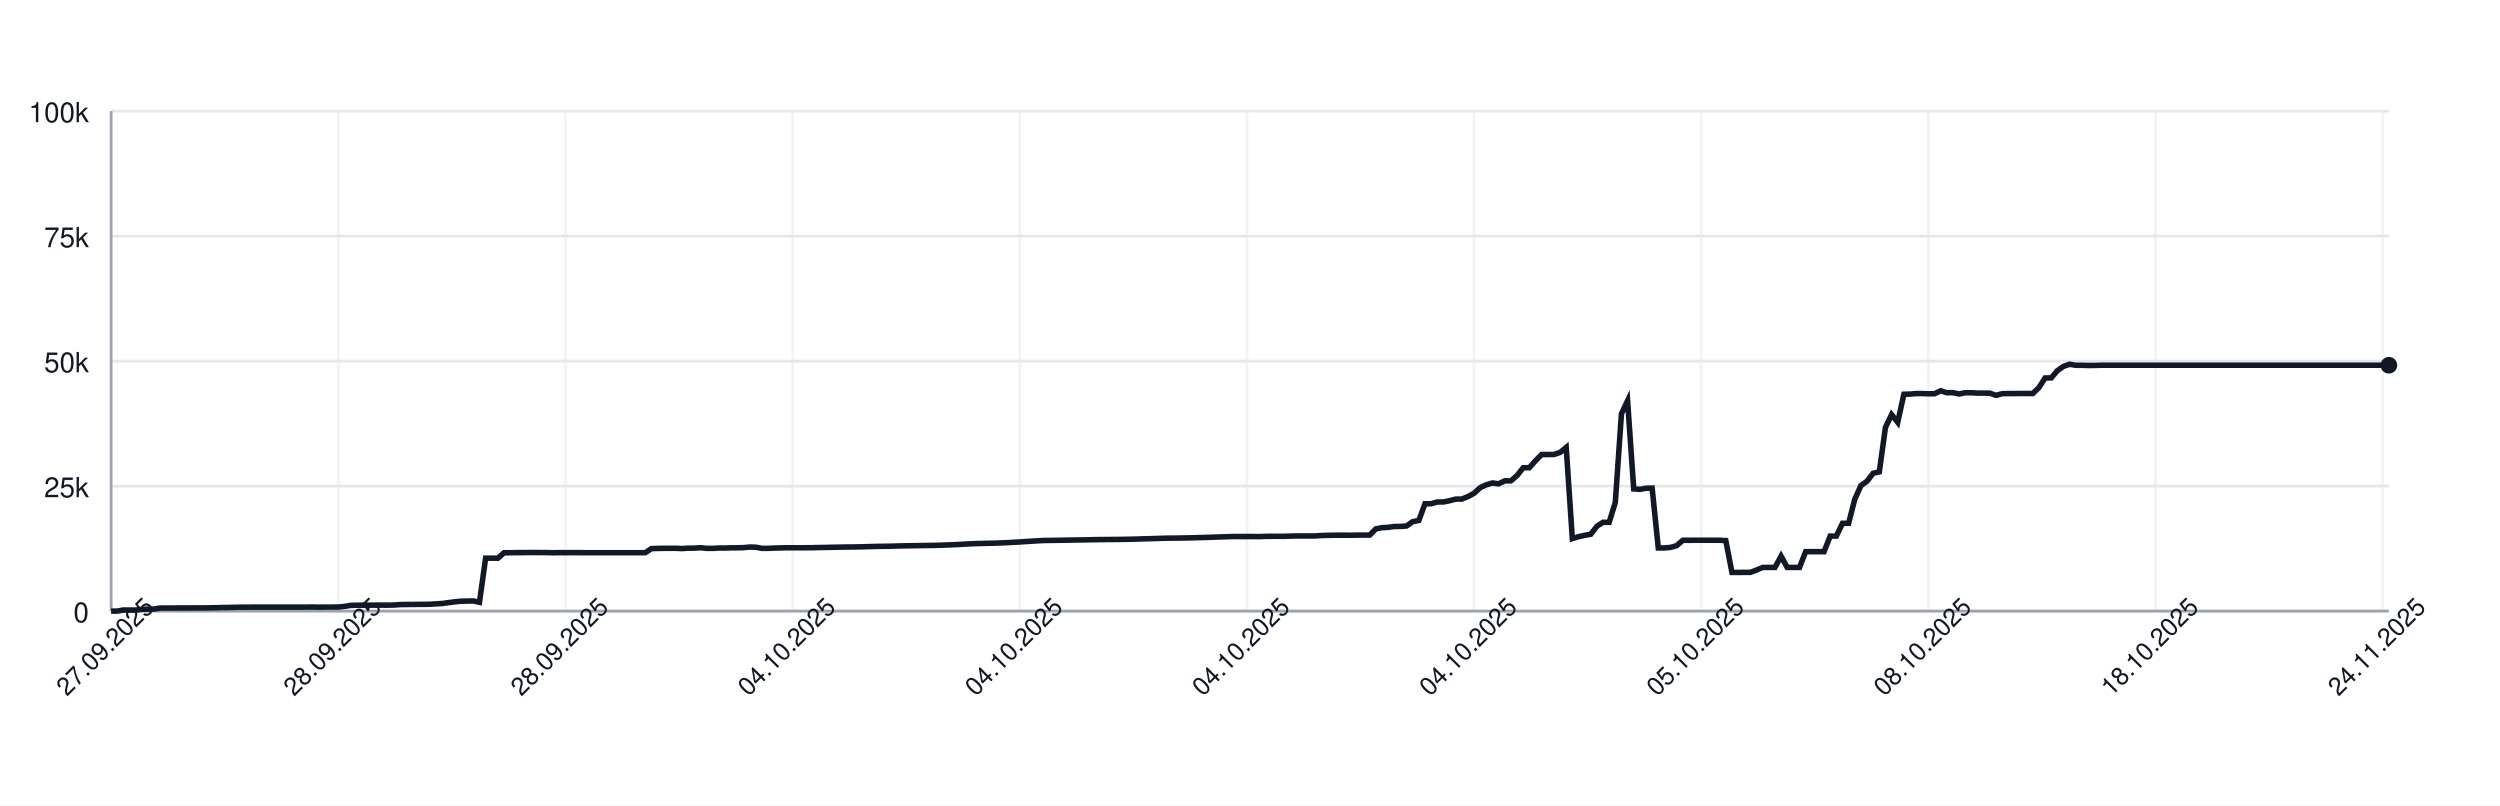
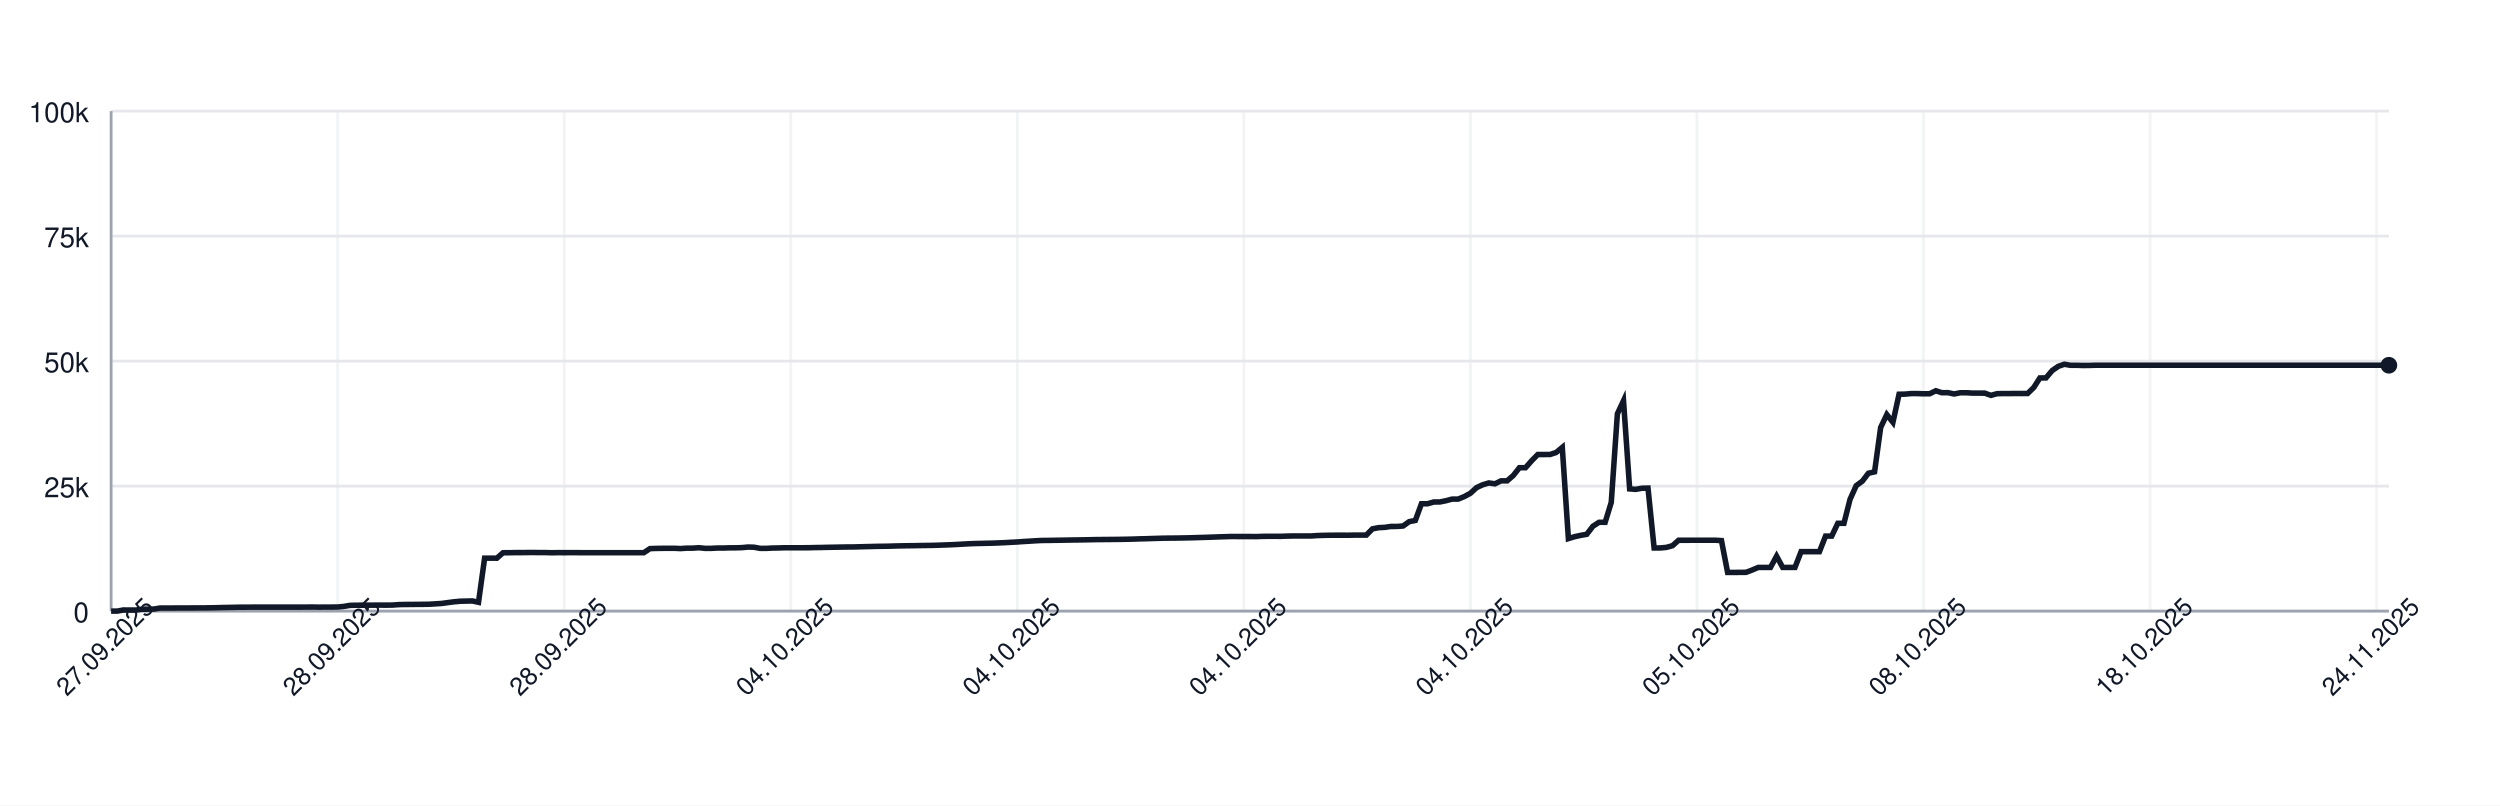
<svg xmlns="http://www.w3.org/2000/svg" width="900" height="290" style="font-family: -apple-system, BlinkMacSystemFont, 'Segoe UI', Helvetica, Arial, sans-serif;">
  <rect width="100%" height="100%" fill="white" />
  <g>
    <line x1="40" y1="220.00" x2="860" y2="220.00" stroke="#e5e7eb" />
    <text x="32" y="224.00" font-size="10" fill="#111827" text-anchor="end">0</text>
    <line x1="40" y1="175.00" x2="860" y2="175.00" stroke="#e5e7eb" />
    <text x="32" y="179.00" font-size="10" fill="#111827" text-anchor="end">25k</text>
    <line x1="40" y1="130.00" x2="860" y2="130.00" stroke="#e5e7eb" />
    <text x="32" y="134.00" font-size="10" fill="#111827" text-anchor="end">50k</text>
    <line x1="40" y1="85.00" x2="860" y2="85.00" stroke="#e5e7eb" />
    <text x="32" y="89.00" font-size="10" fill="#111827" text-anchor="end">75k</text>
    <line x1="40" y1="40.00" x2="860" y2="40.00" stroke="#e5e7eb" />
    <text x="32" y="44.00" font-size="10" fill="#111827" text-anchor="end">100k</text>
    <line x1="40.00" y1="40" x2="40.00" y2="220" stroke="#e5e7eb" opacity="0.5" />
-     <line x1="121.78" y1="40" x2="121.78" y2="220" stroke="#e5e7eb" opacity="0.5" />
-     <line x1="203.56" y1="40" x2="203.56" y2="220" stroke="#e5e7eb" opacity="0.5" />
-     <line x1="285.34" y1="40" x2="285.34" y2="220" stroke="#e5e7eb" opacity="0.5" />
-     <line x1="367.12" y1="40" x2="367.12" y2="220" stroke="#e5e7eb" opacity="0.5" />
-     <line x1="448.89" y1="40" x2="448.89" y2="220" stroke="#e5e7eb" opacity="0.5" />
-     <line x1="530.67" y1="40" x2="530.67" y2="220" stroke="#e5e7eb" opacity="0.5" />
-     <line x1="612.45" y1="40" x2="612.45" y2="220" stroke="#e5e7eb" opacity="0.5" />
-     <line x1="694.23" y1="40" x2="694.23" y2="220" stroke="#e5e7eb" opacity="0.5" />
-     <line x1="776.01" y1="40" x2="776.01" y2="220" stroke="#e5e7eb" opacity="0.5" />
-     <line x1="857.79" y1="40" x2="857.79" y2="220" stroke="#e5e7eb" opacity="0.5" />
+     <line x1="121.56" y1="40" x2="121.56" y2="220" stroke="#e5e7eb" opacity="0.5" />
+     <line x1="203.12" y1="40" x2="203.12" y2="220" stroke="#e5e7eb" opacity="0.5" />
+     <line x1="284.68" y1="40" x2="284.68" y2="220" stroke="#e5e7eb" opacity="0.5" />
+     <line x1="366.24" y1="40" x2="366.24" y2="220" stroke="#e5e7eb" opacity="0.5" />
+     <line x1="447.80" y1="40" x2="447.80" y2="220" stroke="#e5e7eb" opacity="0.5" />
+     <line x1="529.35" y1="40" x2="529.35" y2="220" stroke="#e5e7eb" opacity="0.5" />
+     <line x1="610.91" y1="40" x2="610.91" y2="220" stroke="#e5e7eb" opacity="0.5" />
+     <line x1="692.47" y1="40" x2="692.47" y2="220" stroke="#e5e7eb" opacity="0.5" />
+     <line x1="774.03" y1="40" x2="774.03" y2="220" stroke="#e5e7eb" opacity="0.5" />
+     <line x1="855.59" y1="40" x2="855.59" y2="220" stroke="#e5e7eb" opacity="0.5" />
    <line x1="40" y1="220" x2="860" y2="220" stroke="#9ca3af" />
    <line x1="40" y1="40" x2="40" y2="220" stroke="#9ca3af" />
-     <path d="M 40.00 220.00 L 42.21 220.00 L 44.42 219.60 L 46.63 219.62 L 48.84 219.63 L 51.05 219.32 L 53.26 219.31 L 55.47 219.26 L 57.68 218.89 L 59.89 218.89 L 62.10 218.89 L 64.31 218.87 L 66.52 218.87 L 68.73 218.86 L 70.94 218.85 L 73.15 218.85 L 75.36 218.82 L 77.57 218.78 L 79.78 218.72 L 81.99 218.68 L 84.20 218.64 L 86.42 218.59 L 88.63 218.59 L 90.84 218.57 L 93.05 218.57 L 95.26 218.57 L 97.47 218.57 L 99.68 218.57 L 101.89 218.57 L 104.10 218.57 L 106.31 218.57 L 108.52 218.57 L 110.73 218.55 L 112.94 218.54 L 115.15 218.58 L 117.36 218.55 L 119.57 218.55 L 121.78 218.53 L 123.99 218.31 L 126.20 217.94 L 128.41 217.88 L 130.62 217.87 L 132.83 217.86 L 135.04 217.85 L 137.25 217.84 L 139.46 217.85 L 141.67 217.82 L 143.88 217.66 L 146.09 217.61 L 148.30 217.60 L 150.51 217.57 L 152.72 217.56 L 154.93 217.52 L 157.14 217.38 L 159.35 217.24 L 161.56 216.93 L 163.77 216.65 L 165.98 216.44 L 168.19 216.39 L 170.40 216.34 L 172.61 216.83 L 174.82 200.94 L 177.04 200.94 L 179.25 200.95 L 181.46 198.99 L 183.67 198.98 L 185.88 198.94 L 188.09 198.94 L 190.30 198.91 L 192.51 198.90 L 194.72 198.93 L 196.93 198.93 L 199.14 198.99 L 201.35 198.95 L 203.56 198.96 L 205.77 198.95 L 207.98 198.95 L 210.19 198.97 L 212.40 198.97 L 214.61 198.97 L 216.82 198.97 L 219.03 198.97 L 221.24 198.97 L 223.45 198.97 L 225.66 198.97 L 227.87 198.97 L 230.08 198.97 L 232.29 198.97 L 234.50 197.51 L 236.71 197.43 L 238.92 197.40 L 241.13 197.38 L 243.34 197.38 L 245.55 197.49 L 247.76 197.34 L 249.97 197.33 L 252.18 197.18 L 254.39 197.41 L 256.60 197.41 L 258.81 197.29 L 261.02 197.29 L 263.23 197.22 L 265.44 197.21 L 267.65 197.15 L 269.87 196.94 L 272.08 197.00 L 274.29 197.41 L 276.50 197.41 L 278.71 197.30 L 280.92 197.26 L 283.13 197.19 L 285.34 197.19 L 287.55 197.19 L 289.76 197.19 L 291.97 197.18 L 294.18 197.12 L 296.39 197.09 L 298.60 197.04 L 300.81 197.00 L 303.02 196.96 L 305.23 196.92 L 307.44 196.91 L 309.65 196.86 L 311.86 196.80 L 314.07 196.75 L 316.28 196.69 L 318.49 196.66 L 320.70 196.63 L 322.91 196.56 L 325.12 196.51 L 327.33 196.47 L 329.54 196.45 L 331.75 196.40 L 333.96 196.37 L 336.17 196.34 L 338.38 196.28 L 340.59 196.20 L 342.80 196.12 L 345.01 196.02 L 347.22 195.89 L 349.43 195.77 L 351.64 195.68 L 353.85 195.63 L 356.06 195.58 L 358.27 195.53 L 360.49 195.44 L 362.70 195.35 L 364.91 195.22 L 367.12 195.11 L 369.33 194.95 L 371.54 194.82 L 373.75 194.68 L 375.96 194.57 L 378.17 194.55 L 380.38 194.51 L 382.59 194.48 L 384.80 194.44 L 387.01 194.40 L 389.22 194.37 L 391.43 194.34 L 393.64 194.29 L 395.85 194.25 L 398.06 194.23 L 400.27 194.21 L 402.48 194.19 L 404.69 194.16 L 406.90 194.12 L 409.11 194.07 L 411.32 193.99 L 413.53 193.94 L 415.74 193.87 L 417.95 193.80 L 420.16 193.74 L 422.37 193.72 L 424.58 193.70 L 426.79 193.66 L 429.00 193.62 L 431.21 193.56 L 433.42 193.49 L 435.63 193.43 L 437.84 193.35 L 440.05 193.27 L 442.26 193.20 L 444.47 193.14 L 446.68 193.15 L 448.89 193.15 L 451.11 193.15 L 453.32 193.18 L 455.53 193.09 L 457.74 193.07 L 459.95 193.07 L 462.16 193.08 L 464.37 193.00 L 466.58 192.95 L 468.79 192.95 L 471.00 192.95 L 473.21 192.95 L 475.42 192.80 L 477.63 192.73 L 479.84 192.69 L 482.05 192.67 L 484.26 192.67 L 486.47 192.68 L 488.68 192.64 L 490.89 192.63 L 493.10 192.63 L 495.31 190.39 L 497.52 189.96 L 499.73 189.85 L 501.94 189.53 L 504.15 189.52 L 506.36 189.36 L 508.57 187.79 L 510.78 187.36 L 512.99 181.35 L 515.20 181.35 L 517.41 180.72 L 519.62 180.71 L 521.83 180.26 L 524.04 179.68 L 526.25 179.67 L 528.46 178.77 L 530.67 177.57 L 532.88 175.55 L 535.09 174.52 L 537.30 173.86 L 539.51 174.17 L 541.73 173.10 L 543.94 173.10 L 546.15 171.18 L 548.36 168.37 L 550.57 168.37 L 552.78 165.86 L 554.99 163.63 L 557.20 163.63 L 559.41 163.62 L 561.62 162.88 L 563.83 161.06 L 566.04 193.89 L 568.25 193.22 L 570.46 192.73 L 572.67 192.34 L 574.88 189.45 L 577.09 188.03 L 579.30 188.03 L 581.51 180.86 L 583.72 148.96 L 585.93 144.25 L 588.14 176.00 L 590.35 176.17 L 592.56 175.77 L 594.77 175.72 L 596.98 197.26 L 599.19 197.26 L 601.40 197.06 L 603.61 196.44 L 605.82 194.49 L 608.03 194.50 L 610.24 194.49 L 612.45 194.49 L 614.66 194.49 L 616.87 194.48 L 619.08 194.48 L 621.29 194.62 L 623.50 206.08 L 625.71 206.08 L 627.92 206.05 L 630.13 206.04 L 632.35 205.22 L 634.56 204.28 L 636.77 204.28 L 638.98 204.28 L 641.19 200.22 L 643.40 204.28 L 645.61 204.28 L 647.82 204.28 L 650.03 198.60 L 652.24 198.60 L 654.45 198.60 L 656.66 198.60 L 658.87 193.00 L 661.08 193.00 L 663.29 188.39 L 665.50 188.39 L 667.71 179.75 L 669.92 174.84 L 672.13 173.23 L 674.34 170.37 L 676.55 169.87 L 678.76 153.88 L 680.97 149.24 L 683.18 152.04 L 685.39 141.93 L 687.60 141.88 L 689.81 141.69 L 692.02 141.69 L 694.23 141.76 L 696.44 141.75 L 698.65 140.68 L 700.86 141.38 L 703.07 141.36 L 705.28 141.83 L 707.49 141.39 L 709.70 141.39 L 711.91 141.52 L 714.12 141.52 L 716.33 141.53 L 718.54 142.33 L 720.75 141.73 L 722.96 141.68 L 725.18 141.68 L 727.39 141.66 L 729.60 141.67 L 731.81 141.65 L 734.02 139.51 L 736.23 136.07 L 738.44 136.04 L 740.65 133.43 L 742.86 131.89 L 745.07 131.13 L 747.28 131.51 L 749.49 131.50 L 751.70 131.57 L 753.91 131.56 L 756.12 131.49 L 758.33 131.49 L 760.54 131.49 L 762.75 131.49 L 764.96 131.49 L 767.17 131.49 L 769.38 131.49 L 771.59 131.49 L 773.80 131.49 L 776.01 131.49 L 778.22 131.49 L 780.43 131.49 L 782.64 131.49 L 784.85 131.49 L 787.06 131.49 L 789.27 131.49 L 791.48 131.49 L 793.69 131.49 L 795.90 131.49 L 798.11 131.49 L 800.32 131.49 L 802.53 131.49 L 804.74 131.49 L 806.95 131.49 L 809.16 131.49 L 811.37 131.49 L 813.58 131.49 L 815.80 131.49 L 818.01 131.49 L 820.22 131.49 L 822.43 131.49 L 824.64 131.49 L 826.85 131.49 L 829.06 131.49 L 831.27 131.49 L 833.48 131.49 L 835.69 131.49 L 837.90 131.49 L 840.11 131.49 L 842.32 131.49 L 844.53 131.49 L 846.74 131.49 L 848.95 131.49 L 851.16 131.49 L 853.37 131.49 L 855.58 131.49 L 857.79 131.49 L 860.00 131.49" fill="none" stroke="#111827" stroke-width="2" />
+     <path d="M 40.00 220.00 L 42.20 220.00 L 44.41 219.60 L 46.61 219.62 L 48.82 219.63 L 51.02 219.32 L 53.23 219.31 L 55.43 219.26 L 57.63 218.89 L 59.84 218.89 L 62.04 218.89 L 64.25 218.87 L 66.45 218.87 L 68.66 218.86 L 70.86 218.85 L 73.06 218.85 L 75.27 218.82 L 77.47 218.78 L 79.68 218.72 L 81.88 218.68 L 84.09 218.64 L 86.29 218.59 L 88.49 218.59 L 90.70 218.57 L 92.90 218.57 L 95.11 218.57 L 97.31 218.57 L 99.52 218.57 L 101.72 218.57 L 103.92 218.57 L 106.13 218.57 L 108.33 218.57 L 110.54 218.55 L 112.74 218.54 L 114.95 218.58 L 117.15 218.55 L 119.35 218.55 L 121.56 218.53 L 123.76 218.31 L 125.97 217.94 L 128.17 217.88 L 130.38 217.87 L 132.58 217.86 L 134.78 217.85 L 136.99 217.84 L 139.19 217.85 L 141.40 217.82 L 143.60 217.66 L 145.81 217.61 L 148.01 217.60 L 150.22 217.57 L 152.42 217.56 L 154.62 217.52 L 156.83 217.38 L 159.03 217.24 L 161.24 216.93 L 163.44 216.65 L 165.65 216.44 L 167.85 216.39 L 170.05 216.34 L 172.26 216.83 L 174.46 200.94 L 176.67 200.94 L 178.87 200.95 L 181.08 198.99 L 183.28 198.98 L 185.48 198.94 L 187.69 198.94 L 189.89 198.91 L 192.10 198.90 L 194.30 198.93 L 196.51 198.93 L 198.71 198.99 L 200.91 198.95 L 203.12 198.96 L 205.32 198.95 L 207.53 198.95 L 209.73 198.97 L 211.94 198.97 L 214.14 198.97 L 216.34 198.97 L 218.55 198.97 L 220.75 198.97 L 222.96 198.97 L 225.16 198.97 L 227.37 198.97 L 229.57 198.97 L 231.77 198.97 L 233.98 197.51 L 236.18 197.43 L 238.39 197.40 L 240.59 197.38 L 242.80 197.38 L 245.00 197.49 L 247.20 197.34 L 249.41 197.33 L 251.61 197.18 L 253.82 197.41 L 256.02 197.41 L 258.23 197.29 L 260.43 197.29 L 262.63 197.22 L 264.84 197.21 L 267.04 197.15 L 269.25 196.94 L 271.45 197.00 L 273.66 197.41 L 275.86 197.41 L 278.06 197.30 L 280.27 197.26 L 282.47 197.19 L 284.68 197.19 L 286.88 197.19 L 289.09 197.19 L 291.29 197.18 L 293.49 197.12 L 295.70 197.09 L 297.90 197.04 L 300.11 197.00 L 302.31 196.96 L 304.52 196.92 L 306.72 196.91 L 308.92 196.86 L 311.13 196.80 L 313.33 196.75 L 315.54 196.69 L 317.74 196.66 L 319.95 196.63 L 322.15 196.56 L 324.35 196.51 L 326.56 196.47 L 328.76 196.45 L 330.97 196.40 L 333.17 196.37 L 335.38 196.34 L 337.58 196.28 L 339.78 196.20 L 341.99 196.12 L 344.19 196.02 L 346.40 195.89 L 348.60 195.77 L 350.81 195.68 L 353.01 195.63 L 355.22 195.58 L 357.42 195.53 L 359.62 195.44 L 361.83 195.35 L 364.03 195.22 L 366.24 195.11 L 368.44 194.95 L 370.65 194.82 L 372.85 194.68 L 375.05 194.57 L 377.26 194.55 L 379.46 194.51 L 381.67 194.48 L 383.87 194.44 L 386.08 194.40 L 388.28 194.37 L 390.48 194.34 L 392.69 194.29 L 394.89 194.25 L 397.10 194.23 L 399.30 194.21 L 401.51 194.19 L 403.71 194.16 L 405.91 194.12 L 408.12 194.07 L 410.32 193.99 L 412.53 193.94 L 414.73 193.87 L 416.94 193.80 L 419.14 193.74 L 421.34 193.72 L 423.55 193.70 L 425.75 193.66 L 427.96 193.62 L 430.16 193.56 L 432.37 193.49 L 434.57 193.43 L 436.77 193.35 L 438.98 193.27 L 441.18 193.20 L 443.39 193.14 L 445.59 193.15 L 447.80 193.15 L 450.00 193.15 L 452.20 193.18 L 454.41 193.09 L 456.61 193.07 L 458.82 193.07 L 461.02 193.08 L 463.23 193.00 L 465.43 192.95 L 467.63 192.95 L 469.84 192.95 L 472.04 192.95 L 474.25 192.80 L 476.45 192.73 L 478.66 192.69 L 480.86 192.67 L 483.06 192.67 L 485.27 192.68 L 487.47 192.64 L 489.68 192.63 L 491.88 192.63 L 494.09 190.39 L 496.29 189.96 L 498.49 189.85 L 500.70 189.53 L 502.90 189.52 L 505.11 189.36 L 507.31 187.79 L 509.52 187.36 L 511.72 181.35 L 513.92 181.35 L 516.13 180.72 L 518.33 180.71 L 520.54 180.26 L 522.74 179.68 L 524.95 179.67 L 527.15 178.77 L 529.35 177.57 L 531.56 175.55 L 533.76 174.52 L 535.97 173.86 L 538.17 174.17 L 540.38 173.10 L 542.58 173.10 L 544.78 171.18 L 546.99 168.37 L 549.19 168.37 L 551.40 165.86 L 553.60 163.63 L 555.81 163.63 L 558.01 163.62 L 560.22 162.88 L 562.42 161.06 L 564.62 193.89 L 566.83 193.22 L 569.03 192.73 L 571.24 192.34 L 573.44 189.45 L 575.65 188.03 L 577.85 188.03 L 580.05 180.86 L 582.26 148.96 L 584.46 144.25 L 586.67 176.00 L 588.87 176.17 L 591.08 175.77 L 593.28 175.72 L 595.48 197.26 L 597.69 197.26 L 599.89 197.06 L 602.10 196.44 L 604.30 194.49 L 606.51 194.50 L 608.71 194.49 L 610.91 194.49 L 613.12 194.49 L 615.32 194.48 L 617.53 194.48 L 619.73 194.62 L 621.94 206.08 L 624.14 206.08 L 626.34 206.05 L 628.55 206.04 L 630.75 205.22 L 632.96 204.28 L 635.16 204.28 L 637.37 204.28 L 639.57 200.22 L 641.77 204.28 L 643.98 204.28 L 646.18 204.28 L 648.39 198.60 L 650.59 198.60 L 652.80 198.60 L 655.00 198.60 L 657.20 193.00 L 659.41 193.00 L 661.61 188.39 L 663.82 188.39 L 666.02 179.75 L 668.23 174.84 L 670.43 173.23 L 672.63 170.37 L 674.84 169.87 L 677.04 153.88 L 679.25 149.24 L 681.45 152.04 L 683.66 141.93 L 685.86 141.88 L 688.06 141.69 L 690.27 141.69 L 692.47 141.76 L 694.68 141.75 L 696.88 140.68 L 699.09 141.38 L 701.29 141.36 L 703.49 141.83 L 705.70 141.39 L 707.90 141.39 L 710.11 141.52 L 712.31 141.52 L 714.52 141.53 L 716.72 142.33 L 718.92 141.73 L 721.13 141.68 L 723.33 141.68 L 725.54 141.66 L 727.74 141.67 L 729.95 141.65 L 732.15 139.51 L 734.35 136.07 L 736.56 136.04 L 738.76 133.43 L 740.97 131.89 L 743.17 131.13 L 745.38 131.51 L 747.58 131.50 L 749.78 131.57 L 751.99 131.56 L 754.19 131.49 L 756.40 131.49 L 758.60 131.49 L 760.81 131.49 L 763.01 131.49 L 765.22 131.49 L 767.42 131.49 L 769.62 131.49 L 771.83 131.49 L 774.03 131.49 L 776.24 131.49 L 778.44 131.49 L 780.65 131.49 L 782.85 131.49 L 785.05 131.49 L 787.26 131.49 L 789.46 131.49 L 791.67 131.49 L 793.87 131.49 L 796.08 131.49 L 798.28 131.49 L 800.48 131.49 L 802.69 131.49 L 804.89 131.49 L 807.10 131.49 L 809.30 131.49 L 811.51 131.49 L 813.71 131.49 L 815.91 131.49 L 818.12 131.49 L 820.32 131.49 L 822.53 131.49 L 824.73 131.49 L 826.94 131.49 L 829.14 131.49 L 831.34 131.49 L 833.55 131.49 L 835.75 131.49 L 837.96 131.49 L 840.16 131.49 L 842.37 131.49 L 844.57 131.49 L 846.77 131.49 L 848.98 131.49 L 851.18 131.49 L 853.39 131.49 L 855.59 131.49 L 857.80 131.49 L 860.00 131.49" fill="none" stroke="#111827" stroke-width="2" />
    <circle cx="860.00" cy="131.49" r="3" fill="#111827" />
    <text x="40.00" y="235.00" font-size="9" fill="#111827" text-anchor="middle" transform="rotate(-45 40.00 235.00)">27.09.2025</text>
-     <text x="121.78" y="235.00" font-size="9" fill="#111827" text-anchor="middle" transform="rotate(-45 121.78 235.00)">28.09.2025</text>
-     <text x="203.56" y="235.00" font-size="9" fill="#111827" text-anchor="middle" transform="rotate(-45 203.56 235.00)">28.09.2025</text>
-     <text x="285.34" y="235.00" font-size="9" fill="#111827" text-anchor="middle" transform="rotate(-45 285.34 235.00)">04.10.2025</text>
-     <text x="367.12" y="235.00" font-size="9" fill="#111827" text-anchor="middle" transform="rotate(-45 367.12 235.00)">04.10.2025</text>
-     <text x="448.89" y="235.00" font-size="9" fill="#111827" text-anchor="middle" transform="rotate(-45 448.89 235.00)">04.10.2025</text>
-     <text x="530.67" y="235.00" font-size="9" fill="#111827" text-anchor="middle" transform="rotate(-45 530.67 235.00)">04.10.2025</text>
-     <text x="612.45" y="235.00" font-size="9" fill="#111827" text-anchor="middle" transform="rotate(-45 612.45 235.00)">05.10.2025</text>
-     <text x="694.23" y="235.00" font-size="9" fill="#111827" text-anchor="middle" transform="rotate(-45 694.23 235.00)">08.10.2025</text>
-     <text x="776.01" y="235.00" font-size="9" fill="#111827" text-anchor="middle" transform="rotate(-45 776.01 235.00)">18.10.2025</text>
-     <text x="857.79" y="235.00" font-size="9" fill="#111827" text-anchor="middle" transform="rotate(-45 857.79 235.00)">24.11.2025</text>
+     <text x="121.56" y="235.00" font-size="9" fill="#111827" text-anchor="middle" transform="rotate(-45 121.56 235.00)">28.09.2025</text>
+     <text x="203.12" y="235.00" font-size="9" fill="#111827" text-anchor="middle" transform="rotate(-45 203.12 235.00)">28.09.2025</text>
+     <text x="284.68" y="235.00" font-size="9" fill="#111827" text-anchor="middle" transform="rotate(-45 284.68 235.00)">04.10.2025</text>
+     <text x="366.24" y="235.00" font-size="9" fill="#111827" text-anchor="middle" transform="rotate(-45 366.24 235.00)">04.10.2025</text>
+     <text x="447.80" y="235.00" font-size="9" fill="#111827" text-anchor="middle" transform="rotate(-45 447.80 235.00)">04.10.2025</text>
+     <text x="529.35" y="235.00" font-size="9" fill="#111827" text-anchor="middle" transform="rotate(-45 529.35 235.00)">04.10.2025</text>
+     <text x="610.91" y="235.00" font-size="9" fill="#111827" text-anchor="middle" transform="rotate(-45 610.91 235.00)">05.10.2025</text>
+     <text x="692.47" y="235.00" font-size="9" fill="#111827" text-anchor="middle" transform="rotate(-45 692.47 235.00)">08.10.2025</text>
+     <text x="774.03" y="235.00" font-size="9" fill="#111827" text-anchor="middle" transform="rotate(-45 774.03 235.00)">18.10.2025</text>
+     <text x="855.59" y="235.00" font-size="9" fill="#111827" text-anchor="middle" transform="rotate(-45 855.59 235.00)">24.11.2025</text>
  </g>
</svg>
